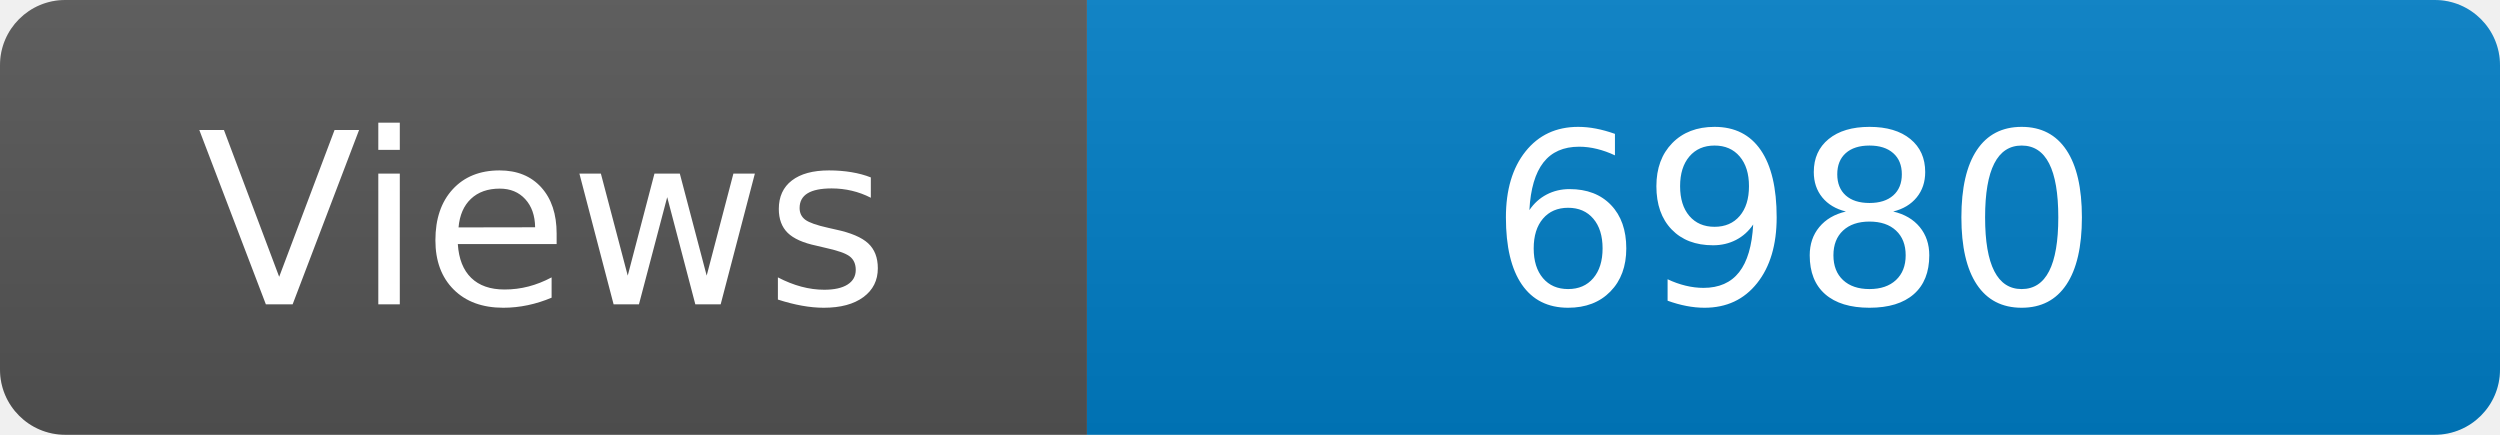
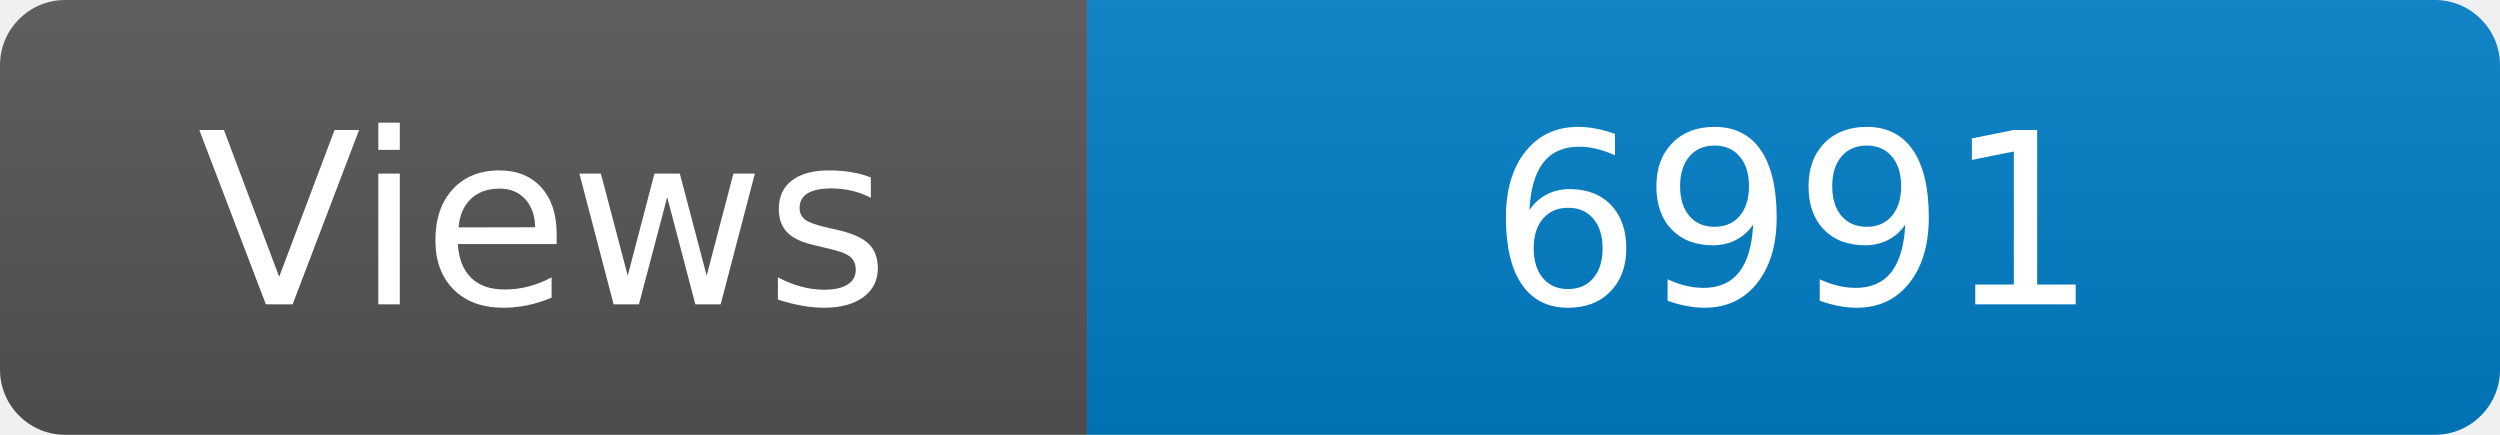
<svg xmlns="http://www.w3.org/2000/svg" width="115" height="20" role="img" aria-label="Maintained?: yes">
  <linearGradient id="s" x2="0" y2="100%">
    <stop offset="0" stop-color="#bbb" stop-opacity=".1" />
    <stop offset="1" stop-opacity=".1" />
  </linearGradient>
  <clipPath id="r">
    <rect width="115" height="20" rx="3" fill="#fff" />
  </clipPath>
  <g clip-path="url(#r)">
    <rect width="50" height="20" fill="#555" />
    <rect x="50" width="160" height="20" fill="#007ec6" />
    <rect width="115" height="20" fill="url(#s)" />
  </g>
  <g fill="#fff" text-anchor="middle" font-family="Verdana,Geneva,DejaVu Sans,sans-serif" font-size="110">
    <text x="250" y="140" transform="scale(.1)" fill="#fff">Views</text>
-     <text x="825" y="140" transform="scale(.1)" fill="#fff">6980</text>
+     <text x="825" y="140" transform="scale(.1)" fill="#fff">6991</text>
  </g>
</svg>
